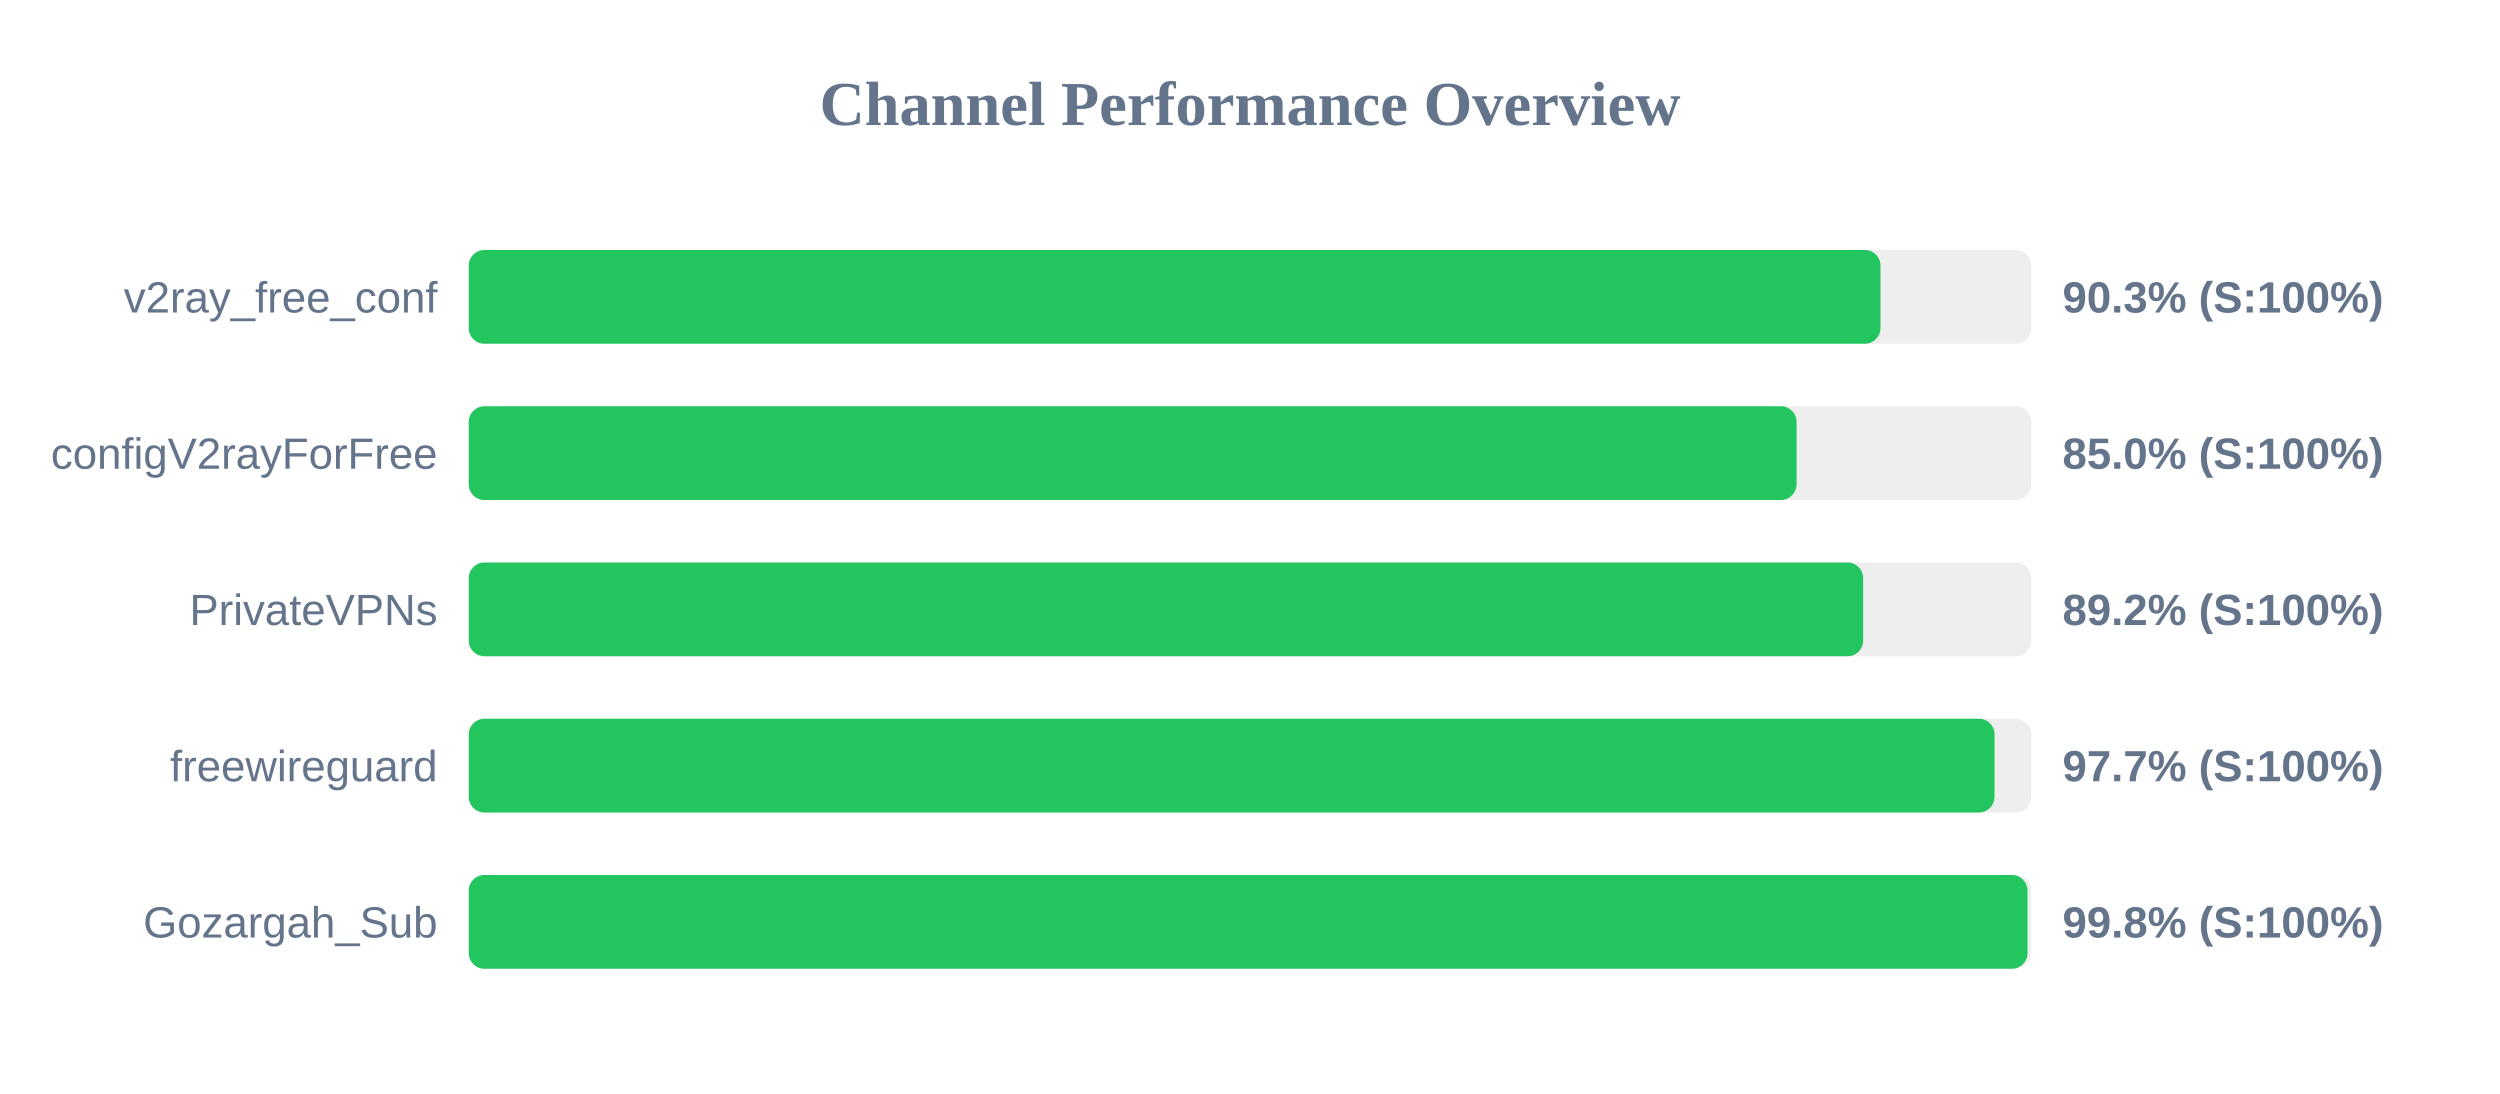
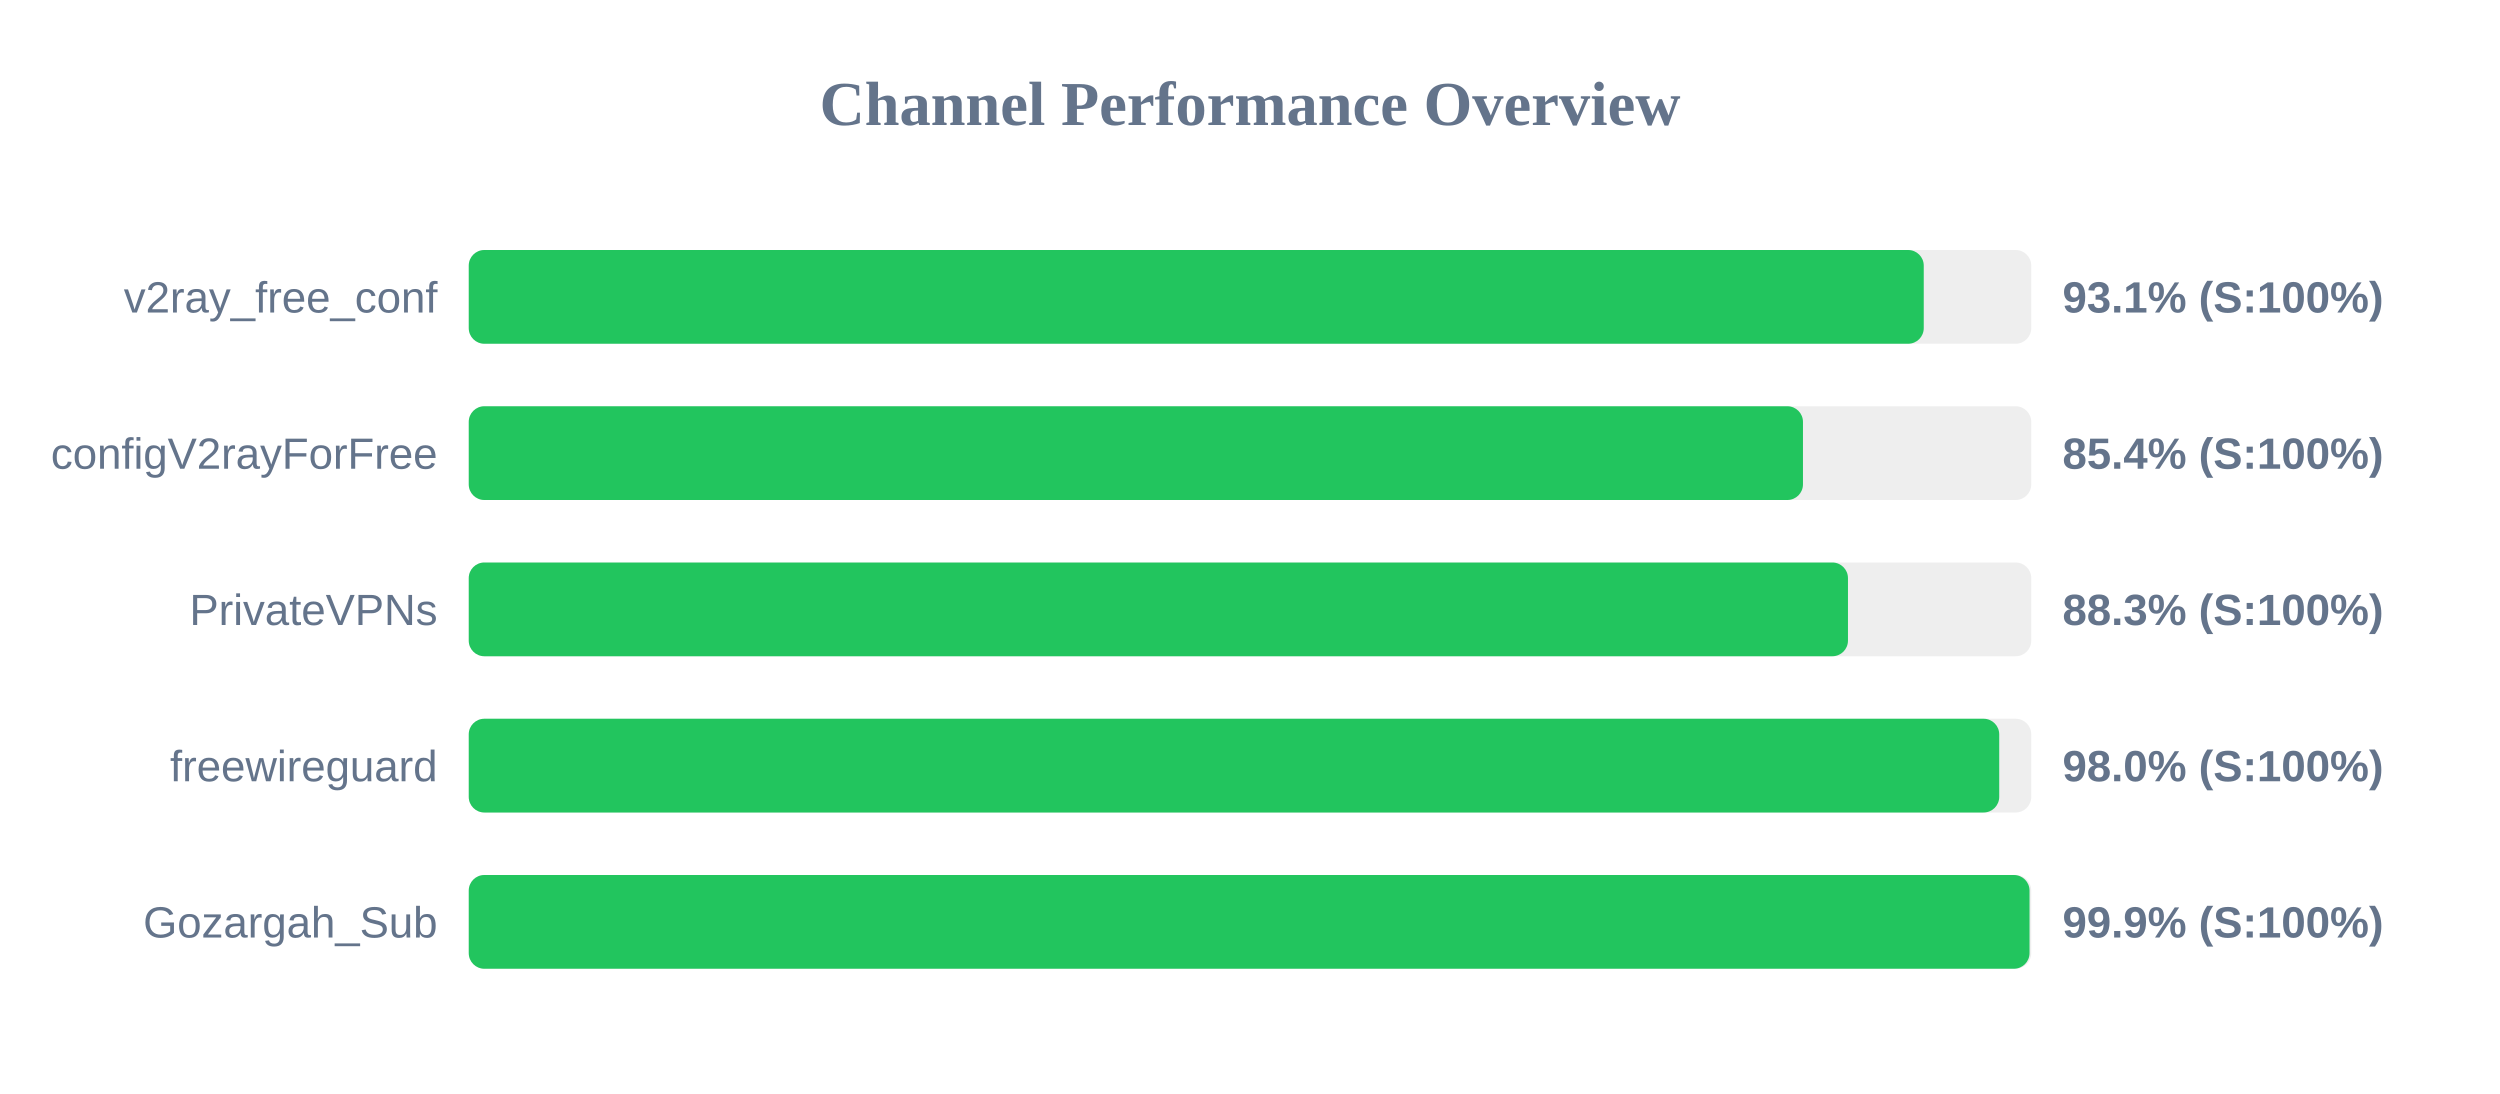
<svg xmlns="http://www.w3.org/2000/svg" width="800" height="350" version="1.1">
  <style>
        .row { font: 14px Arial; fill: #64748b; }
        .score { font: bold 14px Arial; fill: #64748b; }
    </style>
  <text x="400" y="40" text-anchor="middle" font-size="20px" font-weight="bold" fill="#64748b">Channel Performance Overview</text>
  <rect x="150" y="80" width="500" height="30" fill="#eee" rx="5" />
-   <rect x="150" y="80" width="451.75" height="30" fill="#22c55e" rx="5" />
+   <rect x="150" y="80" width="465.6" height="30" fill="#22c55e" rx="5" />
  <text x="140" y="100" text-anchor="end" class="row">v2ray_free_conf</text>
-   <text x="660" y="100" text-anchor="start" class="score">90.3% (S:100%)</text>
+   <text x="660" y="100" text-anchor="start" class="score">93.1% (S:100%)</text>
  <rect x="150" y="130" width="500" height="30" fill="#eee" rx="5" />
-   <rect x="150" y="130" width="424.9" height="30" fill="#22c55e" rx="5" />
+   <rect x="150" y="130" width="426.95" height="30" fill="#22c55e" rx="5" />
  <text x="140" y="150" text-anchor="end" class="row">configV2rayForFree</text>
-   <text x="660" y="150" text-anchor="start" class="score">85.0% (S:100%)</text>
+   <text x="660" y="150" text-anchor="start" class="score">85.4% (S:100%)</text>
  <rect x="150" y="180" width="500" height="30" fill="#eee" rx="5" />
-   <rect x="150" y="180" width="446.2" height="30" fill="#22c55e" rx="5" />
+   <rect x="150" y="180" width="441.35" height="30" fill="#22c55e" rx="5" />
  <text x="140" y="200" text-anchor="end" class="row">PrivateVPNs</text>
-   <text x="660" y="200" text-anchor="start" class="score">89.2% (S:100%)</text>
+   <text x="660" y="200" text-anchor="start" class="score">88.3% (S:100%)</text>
  <rect x="150" y="230" width="500" height="30" fill="#eee" rx="5" />
-   <rect x="150" y="230" width="488.25" height="30" fill="#22c55e" rx="5" />
+   <rect x="150" y="230" width="489.75" height="30" fill="#22c55e" rx="5" />
  <text x="140" y="250" text-anchor="end" class="row">freewireguard</text>
-   <text x="660" y="250" text-anchor="start" class="score">97.7% (S:100%)</text>
+   <text x="660" y="250" text-anchor="start" class="score">98.0% (S:100%)</text>
  <rect x="150" y="280" width="500" height="30" fill="#eee" rx="5" />
-   <rect x="150" y="280" width="498.8" height="30" fill="#22c55e" rx="5" />
+   <rect x="150" y="280" width="499.45" height="30" fill="#22c55e" rx="5" />
  <text x="140" y="300" text-anchor="end" class="row">Gozargah_Sub</text>
-   <text x="660" y="300" text-anchor="start" class="score">99.8% (S:100%)</text>
+   <text x="660" y="300" text-anchor="start" class="score">99.9% (S:100%)</text>
</svg>
